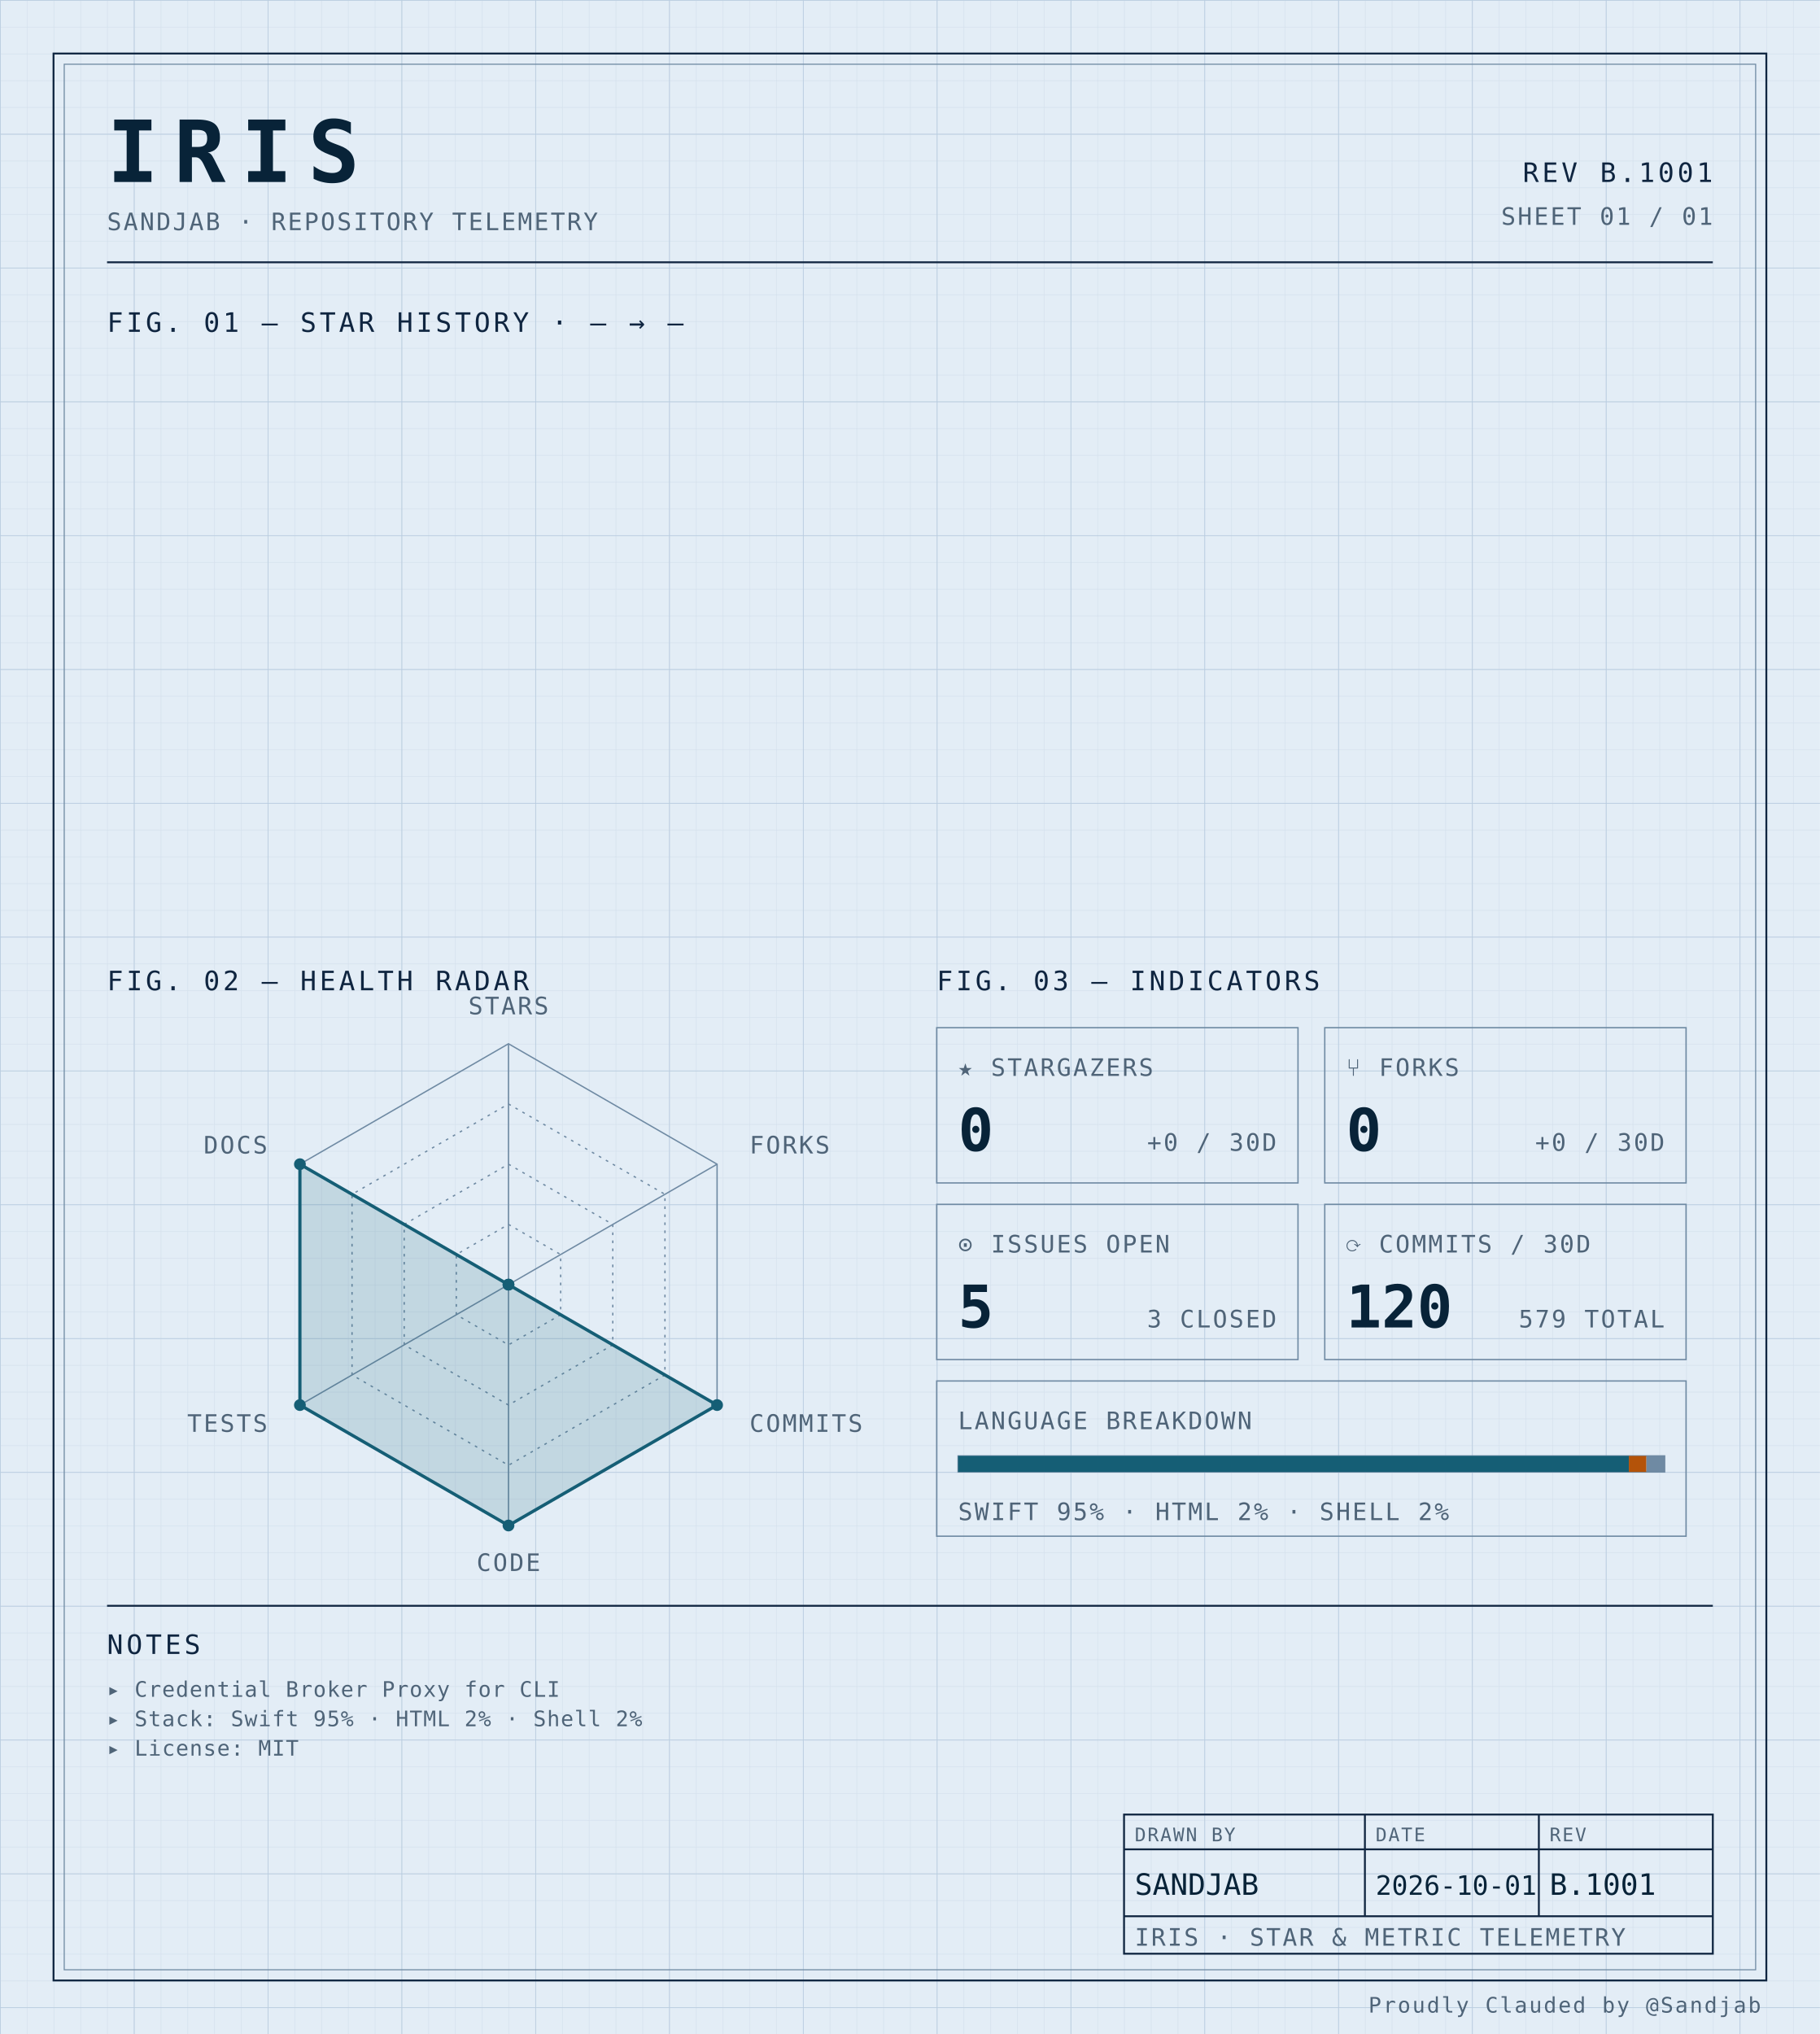
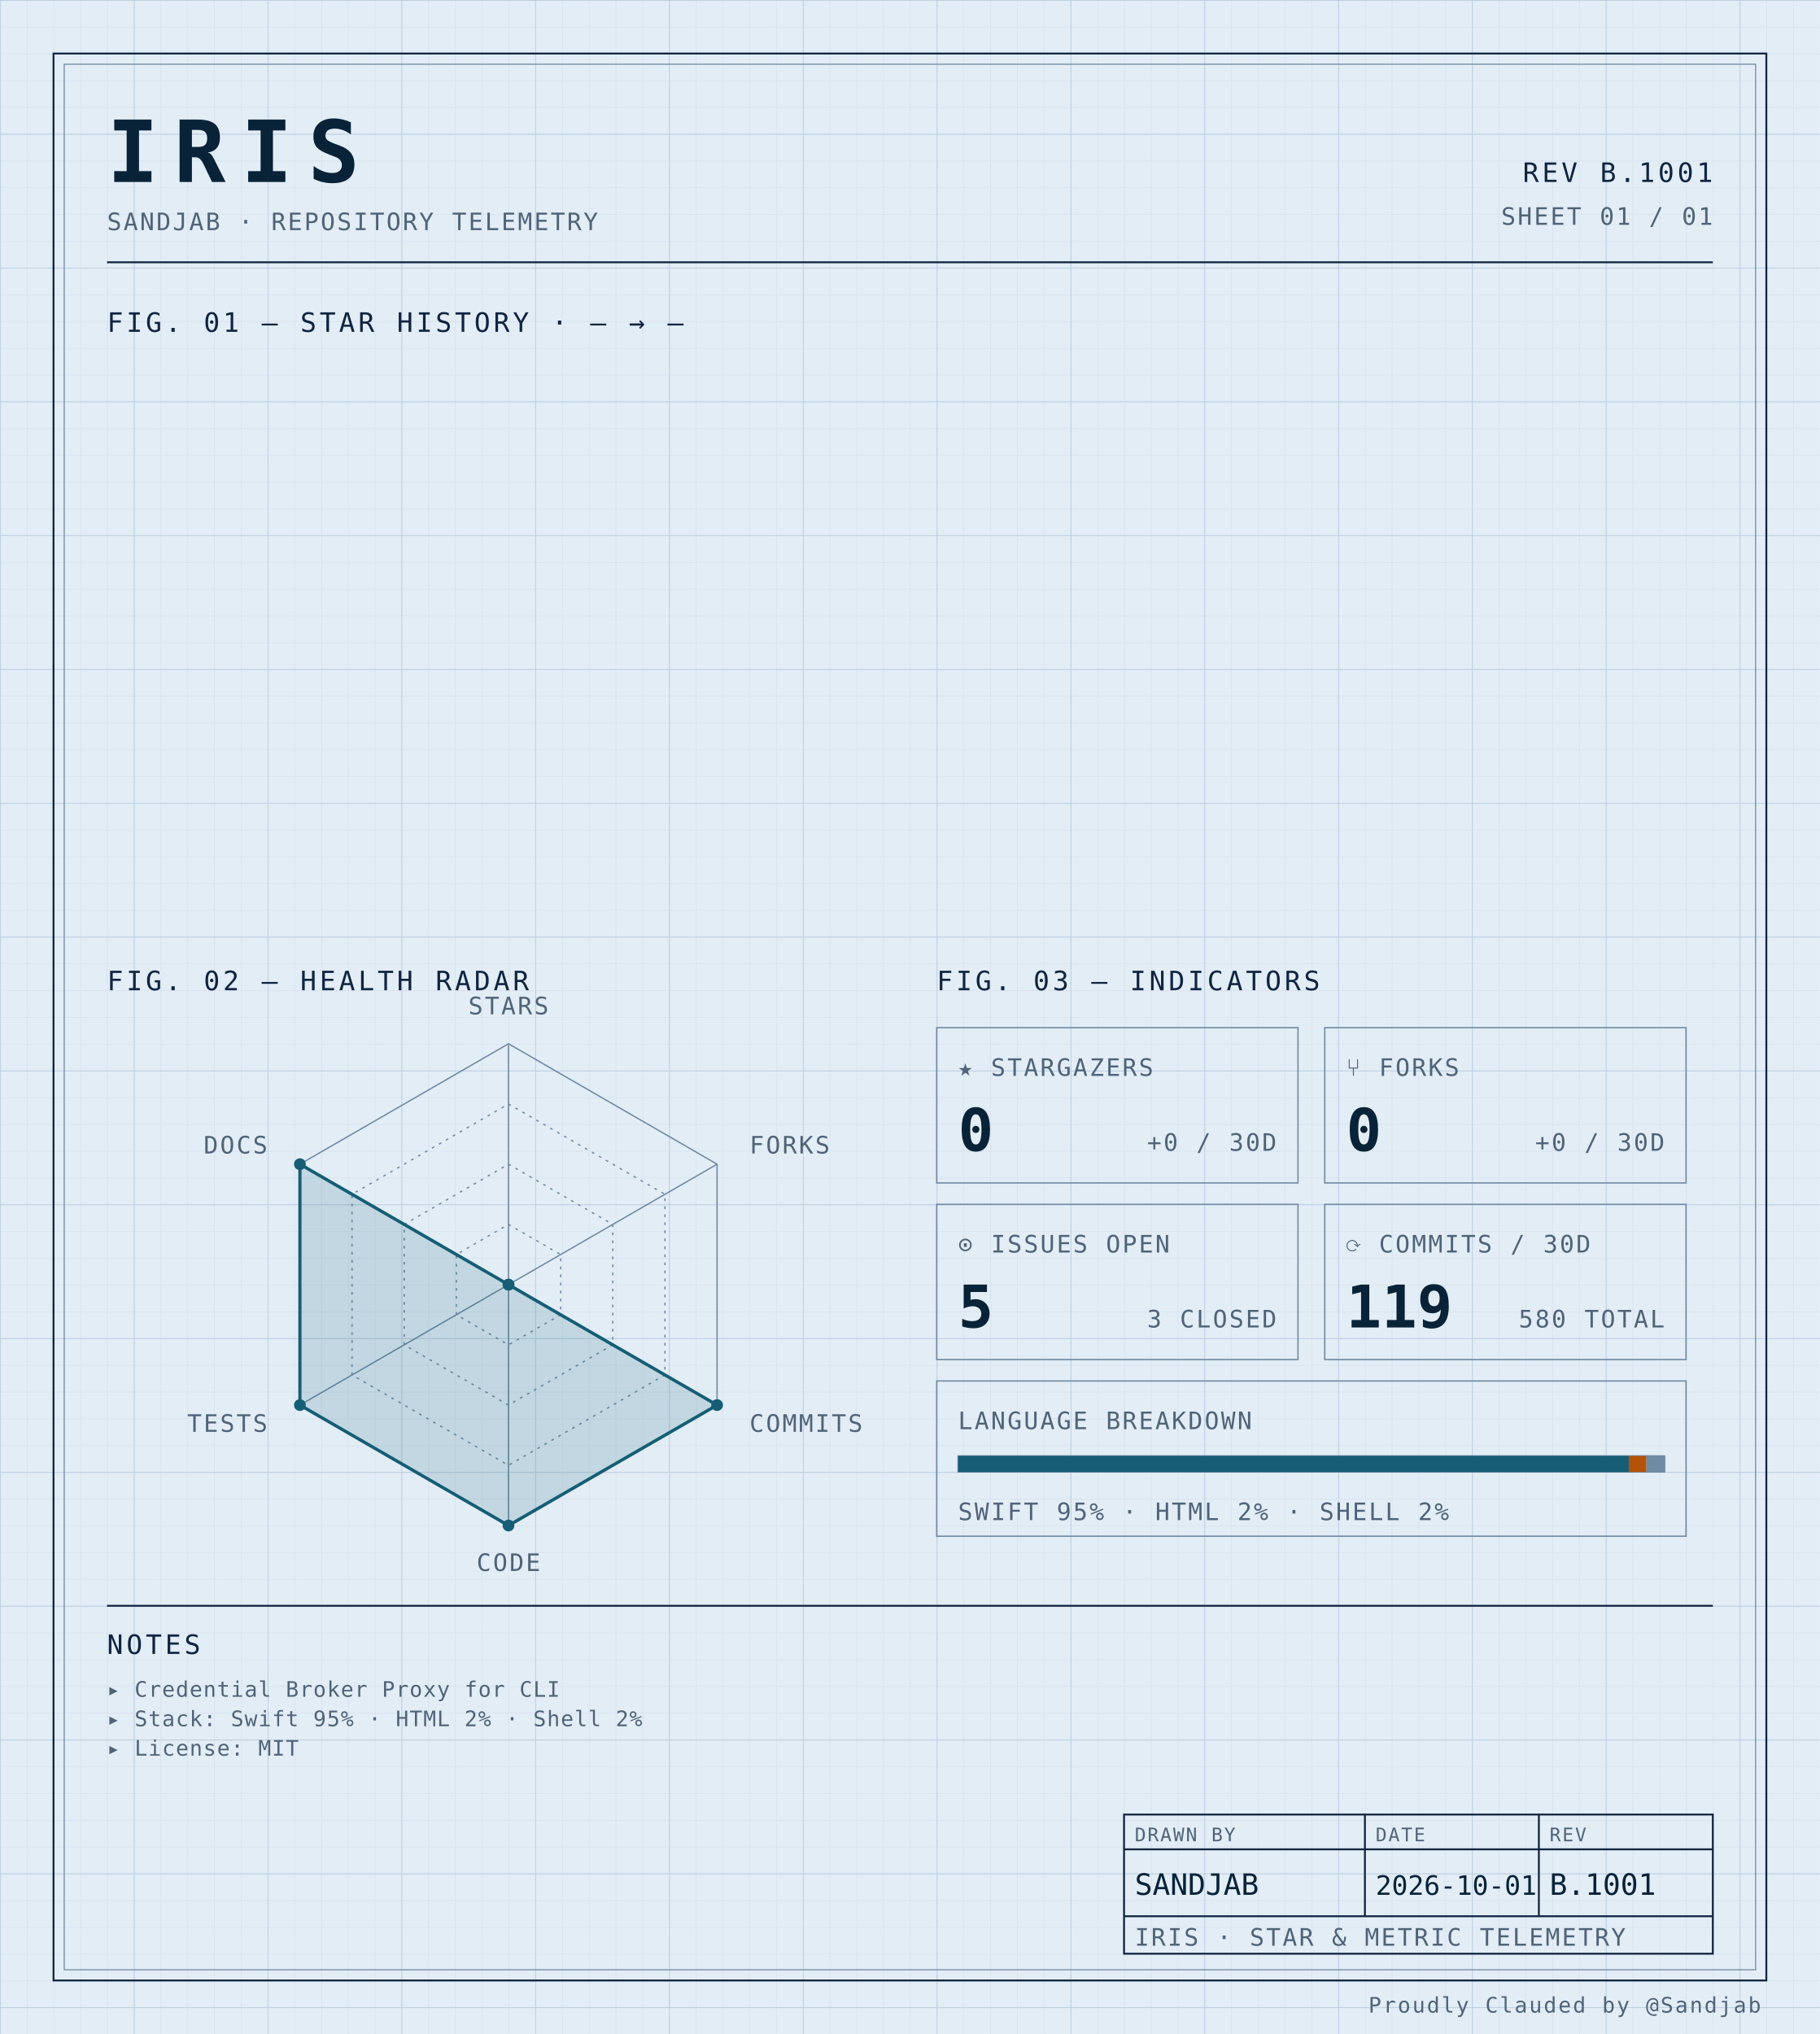
<svg xmlns="http://www.w3.org/2000/svg" width="100%" viewBox="0 0 680 760" role="img">
  <defs>
    <pattern id="grid-fine" width="10" height="10" patternUnits="userSpaceOnUse">
      <path d="M10 0H0V10" fill="none" stroke="#d4e0ec" stroke-width="0.4" />
    </pattern>
    <pattern id="grid-major" width="50" height="50" patternUnits="userSpaceOnUse">
      <path d="M50 0H0V50" fill="none" stroke="#b8cce0" stroke-width="0.5" />
    </pattern>
  </defs>
  <rect x="0" y="0" width="680" height="760" fill="#e3edf6" />
  <rect x="0" y="0" width="680" height="760" fill="url(#grid-fine)" />
  <rect x="0" y="0" width="680" height="760" fill="url(#grid-major)" />
  <rect x="20" y="20" width="640" height="720" fill="none" stroke="#0f2540" stroke-width="0.7" />
  <rect x="24" y="24" width="632" height="712" fill="none" stroke="#6f8aa3" stroke-width="0.4" />
  <text x="40" y="68" font-family="ui-monospace, 'SF Mono', 'JetBrains Mono', 'Cascadia Code', Consolas, monospace" font-size="32" font-weight="700" fill="#082338" text-anchor="start" letter-spacing="0.18em">IRIS</text>
  <text x="40" y="86" font-family="ui-monospace, 'SF Mono', 'JetBrains Mono', 'Cascadia Code', Consolas, monospace" font-size="9" font-weight="400" fill="#4f6478" text-anchor="start" letter-spacing="0.08em">SANDJAB · REPOSITORY TELEMETRY</text>
  <text x="640" y="68" font-family="ui-monospace, 'SF Mono', 'JetBrains Mono', 'Cascadia Code', Consolas, monospace" font-size="10" font-weight="400" fill="#0f2540" text-anchor="end" letter-spacing="0.12em">REV B.1001</text>
  <text x="640" y="84" font-family="ui-monospace, 'SF Mono', 'JetBrains Mono', 'Cascadia Code', Consolas, monospace" font-size="9" font-weight="400" fill="#4f6478" text-anchor="end" letter-spacing="0.08em">SHEET 01 / 01</text>
  <line x1="40" y1="98" x2="640" y2="98" stroke="#0f2540" stroke-width="0.7" />
  <text x="40" y="124" font-family="ui-monospace, 'SF Mono', 'JetBrains Mono', 'Cascadia Code', Consolas, monospace" font-size="10" font-weight="400" fill="#0f2540" text-anchor="start" letter-spacing="0.12em">FIG. 01 — STAR HISTORY · — → —</text>
  <text x="40" y="370" font-family="ui-monospace, 'SF Mono', 'JetBrains Mono', 'Cascadia Code', Consolas, monospace" font-size="10" font-weight="400" fill="#0f2540" text-anchor="start" letter-spacing="0.12em">FIG. 02 — HEALTH RADAR</text>
  <g transform="translate(190 480)">
    <polygon points="0.00,-90.00 77.94,-45.00 77.94,45.00 0.00,90.00 -77.94,45.00 -77.94,-45.00" fill="none" stroke="#6f8aa3" stroke-width="0.5" />
    <polygon points="0.00,-67.50 58.46,-33.75 58.46,33.75 0.00,67.50 -58.46,33.75 -58.46,-33.75" fill="none" stroke="#6f8aa3" stroke-width="0.5" stroke-dasharray="1,2" />
    <polygon points="0.00,-45.00 38.97,-22.50 38.97,22.50 0.00,45.00 -38.97,22.50 -38.97,-22.50" fill="none" stroke="#6f8aa3" stroke-width="0.5" stroke-dasharray="1,2" />
    <polygon points="0.00,-22.50 19.49,-11.25 19.49,11.25 0.00,22.50 -19.49,11.25 -19.49,-11.25" fill="none" stroke="#6f8aa3" stroke-width="0.5" stroke-dasharray="1,2" />
    <line x1="0" y1="0" x2="0.00" y2="-90.00" stroke="#6f8aa3" stroke-width="0.5" />
    <line x1="0" y1="0" x2="77.94" y2="-45.00" stroke="#6f8aa3" stroke-width="0.5" />
    <line x1="0" y1="0" x2="77.94" y2="45.00" stroke="#6f8aa3" stroke-width="0.5" />
    <line x1="0" y1="0" x2="0.00" y2="90.00" stroke="#6f8aa3" stroke-width="0.5" />
    <line x1="0" y1="0" x2="-77.94" y2="45.00" stroke="#6f8aa3" stroke-width="0.5" />
    <line x1="0" y1="0" x2="-77.94" y2="-45.00" stroke="#6f8aa3" stroke-width="0.5" />
    <polygon points="0.00,0.00 0.00,0.00 77.94,45.00 0.00,90.00 -77.94,45.00 -77.94,-45.00" fill="#155e75" fill-opacity="0.16" stroke="#155e75" stroke-width="1.2" />
    <circle cx="0.00" cy="0.00" r="2.2" fill="#155e75" />
    <circle cx="0.00" cy="0.00" r="2.2" fill="#155e75" />
    <circle cx="77.94" cy="45.00" r="2.2" fill="#155e75" />
    <circle cx="0.00" cy="90.00" r="2.2" fill="#155e75" />
    <circle cx="-77.94" cy="45.00" r="2.2" fill="#155e75" />
    <circle cx="-77.94" cy="-45.00" r="2.2" fill="#155e75" />
    <text x="6.3681633555662356e-15" y="-101" font-family="ui-monospace, 'SF Mono', 'JetBrains Mono', 'Cascadia Code', Consolas, monospace" font-size="9" font-weight="400" fill="#4f6478" text-anchor="middle" letter-spacing="0.08em">STARS</text>
    <text x="90.067" y="-49" font-family="ui-monospace, 'SF Mono', 'JetBrains Mono', 'Cascadia Code', Consolas, monospace" font-size="9" font-weight="400" fill="#4f6478" text-anchor="start" letter-spacing="0.08em">FORKS</text>
    <text x="90.067" y="55" font-family="ui-monospace, 'SF Mono', 'JetBrains Mono', 'Cascadia Code', Consolas, monospace" font-size="9" font-weight="400" fill="#4f6478" text-anchor="start" letter-spacing="0.08em">COMMITS</text>
    <text x="6.3681633555662356e-15" y="107" font-family="ui-monospace, 'SF Mono', 'JetBrains Mono', 'Cascadia Code', Consolas, monospace" font-size="9" font-weight="400" fill="#4f6478" text-anchor="middle" letter-spacing="0.08em">CODE</text>
    <text x="-90.067" y="55" font-family="ui-monospace, 'SF Mono', 'JetBrains Mono', 'Cascadia Code', Consolas, monospace" font-size="9" font-weight="400" fill="#4f6478" text-anchor="end" letter-spacing="0.08em">TESTS</text>
    <text x="-90.067" y="-49" font-family="ui-monospace, 'SF Mono', 'JetBrains Mono', 'Cascadia Code', Consolas, monospace" font-size="9" font-weight="400" fill="#4f6478" text-anchor="end" letter-spacing="0.08em">DOCS</text>
  </g>
  <text x="350" y="370" font-family="ui-monospace, 'SF Mono', 'JetBrains Mono', 'Cascadia Code', Consolas, monospace" font-size="10" font-weight="400" fill="#0f2540" text-anchor="start" letter-spacing="0.12em">FIG. 03 — INDICATORS</text>
  <rect x="350" y="384" width="135" height="58" fill="none" stroke="#6f8aa3" stroke-width="0.5" />
  <text x="358" y="402" font-family="ui-monospace, 'SF Mono', 'JetBrains Mono', 'Cascadia Code', Consolas, monospace" font-size="9" font-weight="400" fill="#4f6478" text-anchor="start" letter-spacing="0.08em">★ STARGAZERS</text>
  <text x="358" y="430" font-family="ui-monospace, 'SF Mono', 'JetBrains Mono', 'Cascadia Code', Consolas, monospace" font-size="22" font-weight="700" fill="#082338" text-anchor="start" letter-spacing="normal">0</text>
  <text x="477" y="430" font-family="ui-monospace, 'SF Mono', 'JetBrains Mono', 'Cascadia Code', Consolas, monospace" font-size="9" font-weight="400" fill="#4f6478" text-anchor="end" letter-spacing="0.08em">+0 / 30D</text>
  <rect x="495" y="384" width="135" height="58" fill="none" stroke="#6f8aa3" stroke-width="0.5" />
  <text x="503" y="402" font-family="ui-monospace, 'SF Mono', 'JetBrains Mono', 'Cascadia Code', Consolas, monospace" font-size="9" font-weight="400" fill="#4f6478" text-anchor="start" letter-spacing="0.08em">⑂ FORKS</text>
  <text x="503" y="430" font-family="ui-monospace, 'SF Mono', 'JetBrains Mono', 'Cascadia Code', Consolas, monospace" font-size="22" font-weight="700" fill="#082338" text-anchor="start" letter-spacing="normal">0</text>
  <text x="622" y="430" font-family="ui-monospace, 'SF Mono', 'JetBrains Mono', 'Cascadia Code', Consolas, monospace" font-size="9" font-weight="400" fill="#4f6478" text-anchor="end" letter-spacing="0.08em">+0 / 30D</text>
  <rect x="350" y="450" width="135" height="58" fill="none" stroke="#6f8aa3" stroke-width="0.5" />
  <text x="358" y="468" font-family="ui-monospace, 'SF Mono', 'JetBrains Mono', 'Cascadia Code', Consolas, monospace" font-size="9" font-weight="400" fill="#4f6478" text-anchor="start" letter-spacing="0.08em">⊙ ISSUES OPEN</text>
  <text x="358" y="496" font-family="ui-monospace, 'SF Mono', 'JetBrains Mono', 'Cascadia Code', Consolas, monospace" font-size="22" font-weight="700" fill="#082338" text-anchor="start" letter-spacing="normal">5</text>
  <text x="477" y="496" font-family="ui-monospace, 'SF Mono', 'JetBrains Mono', 'Cascadia Code', Consolas, monospace" font-size="9" font-weight="400" fill="#4f6478" text-anchor="end" letter-spacing="0.08em">3 CLOSED</text>
  <rect x="495" y="450" width="135" height="58" fill="none" stroke="#6f8aa3" stroke-width="0.5" />
  <text x="503" y="468" font-family="ui-monospace, 'SF Mono', 'JetBrains Mono', 'Cascadia Code', Consolas, monospace" font-size="9" font-weight="400" fill="#4f6478" text-anchor="start" letter-spacing="0.08em">⟳ COMMITS / 30D</text>
-   <text x="503" y="496" font-family="ui-monospace, 'SF Mono', 'JetBrains Mono', 'Cascadia Code', Consolas, monospace" font-size="22" font-weight="700" fill="#082338" text-anchor="start" letter-spacing="normal">120</text>
-   <text x="622" y="496" font-family="ui-monospace, 'SF Mono', 'JetBrains Mono', 'Cascadia Code', Consolas, monospace" font-size="9" font-weight="400" fill="#4f6478" text-anchor="end" letter-spacing="0.08em">579 TOTAL</text>
+   <text x="503" y="496" font-family="ui-monospace, 'SF Mono', 'JetBrains Mono', 'Cascadia Code', Consolas, monospace" font-size="22" font-weight="700" fill="#082338" text-anchor="start" letter-spacing="normal">119</text>
+   <text x="622" y="496" font-family="ui-monospace, 'SF Mono', 'JetBrains Mono', 'Cascadia Code', Consolas, monospace" font-size="9" font-weight="400" fill="#4f6478" text-anchor="end" letter-spacing="0.08em">580 TOTAL</text>
  <rect x="350" y="516" width="280" height="58" fill="none" stroke="#6f8aa3" stroke-width="0.5" />
  <text x="358" y="534" font-family="ui-monospace, 'SF Mono', 'JetBrains Mono', 'Cascadia Code', Consolas, monospace" font-size="9" font-weight="400" fill="#4f6478" text-anchor="start" letter-spacing="0.08em">LANGUAGE BREAKDOWN</text>
  <rect x="358" y="544" width="264" height="6" fill="none" stroke="#6f8aa3" stroke-width="0.5" />
  <rect x="358" y="544" width="250.62" height="6" fill="#155e75" />
  <rect x="608.623" y="544" width="6.57" height="6" fill="#b45309" />
  <rect x="615.192" y="544" width="6.81" height="6" fill="#6f8aa3" />
  <text x="358" y="568" font-family="ui-monospace, 'SF Mono', 'JetBrains Mono', 'Cascadia Code', Consolas, monospace" font-size="9" font-weight="400" fill="#4f6478" text-anchor="start" letter-spacing="0.08em">SWIFT 95% · HTML 2% · SHELL 2%</text>
  <line x1="40" y1="600" x2="640" y2="600" stroke="#0f2540" stroke-width="0.7" />
  <text x="40" y="618" font-family="ui-monospace, 'SF Mono', 'JetBrains Mono', 'Cascadia Code', Consolas, monospace" font-size="10" font-weight="400" fill="#0f2540" text-anchor="start" letter-spacing="0.12em">NOTES</text>
  <text x="40" y="634" font-family="ui-monospace, 'SF Mono', 'JetBrains Mono', 'Cascadia Code', Consolas, monospace" font-size="8" font-weight="400" fill="#4f6478" text-anchor="start" letter-spacing="0.04em">▸ Credential Broker Proxy for CLI</text>
  <text x="40" y="645" font-family="ui-monospace, 'SF Mono', 'JetBrains Mono', 'Cascadia Code', Consolas, monospace" font-size="8" font-weight="400" fill="#4f6478" text-anchor="start" letter-spacing="0.04em">▸ Stack: Swift 95% · HTML 2% · Shell 2%</text>
  <text x="40" y="656" font-family="ui-monospace, 'SF Mono', 'JetBrains Mono', 'Cascadia Code', Consolas, monospace" font-size="8" font-weight="400" fill="#4f6478" text-anchor="start" letter-spacing="0.04em">▸ License: MIT</text>
  <rect x="420" y="678" width="220" height="52" fill="none" stroke="#0f2540" stroke-width="0.7" />
  <line x1="420" y1="691" x2="640" y2="691" stroke="#0f2540" stroke-width="0.7" />
  <line x1="420" y1="716" x2="640" y2="716" stroke="#0f2540" stroke-width="0.7" />
  <line x1="510" y1="678" x2="510" y2="716" stroke="#0f2540" stroke-width="0.7" />
  <line x1="575" y1="678" x2="575" y2="716" stroke="#0f2540" stroke-width="0.7" />
  <text x="424" y="688" font-family="ui-monospace, 'SF Mono', 'JetBrains Mono', 'Cascadia Code', Consolas, monospace" font-size="7" font-weight="400" fill="#4f6478" text-anchor="start" letter-spacing="0.08em">DRAWN BY</text>
  <text x="514" y="688" font-family="ui-monospace, 'SF Mono', 'JetBrains Mono', 'Cascadia Code', Consolas, monospace" font-size="7" font-weight="400" fill="#4f6478" text-anchor="start" letter-spacing="0.08em">DATE</text>
  <text x="579" y="688" font-family="ui-monospace, 'SF Mono', 'JetBrains Mono', 'Cascadia Code', Consolas, monospace" font-size="7" font-weight="400" fill="#4f6478" text-anchor="start" letter-spacing="0.08em">REV</text>
  <text x="424" y="708" font-family="ui-monospace, 'SF Mono', 'JetBrains Mono', 'Cascadia Code', Consolas, monospace" font-size="11" font-weight="400" fill="#082338" text-anchor="start" letter-spacing="normal">SANDJAB</text>
  <text x="514" y="708" font-family="ui-monospace, 'SF Mono', 'JetBrains Mono', 'Cascadia Code', Consolas, monospace" font-size="10" font-weight="400" fill="#082338" text-anchor="start" letter-spacing="normal">2026-10-01</text>
  <text x="579" y="708" font-family="ui-monospace, 'SF Mono', 'JetBrains Mono', 'Cascadia Code', Consolas, monospace" font-size="11" font-weight="400" fill="#082338" text-anchor="start" letter-spacing="normal">B.1001</text>
  <text x="424" y="727" font-family="ui-monospace, 'SF Mono', 'JetBrains Mono', 'Cascadia Code', Consolas, monospace" font-size="9" font-weight="400" fill="#4f6478" text-anchor="start" letter-spacing="0.08em">IRIS · STAR &amp; METRIC TELEMETRY</text>
  <text x="658" y="752" font-family="ui-monospace, 'SF Mono', 'JetBrains Mono', 'Cascadia Code', Consolas, monospace" font-size="8" font-weight="400" fill="#4f6478" text-anchor="end" letter-spacing="0.08em">Proudly Clauded by @Sandjab</text>
</svg>
